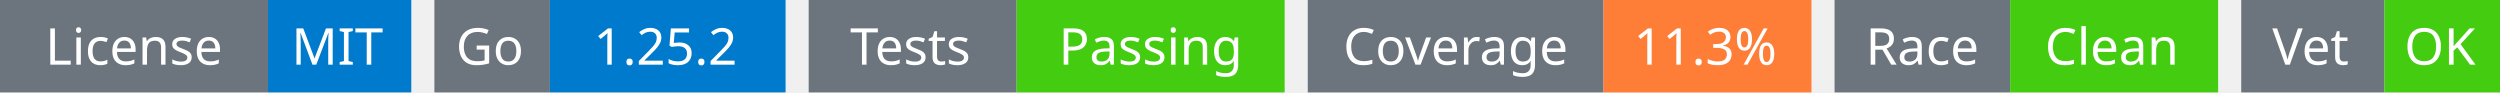
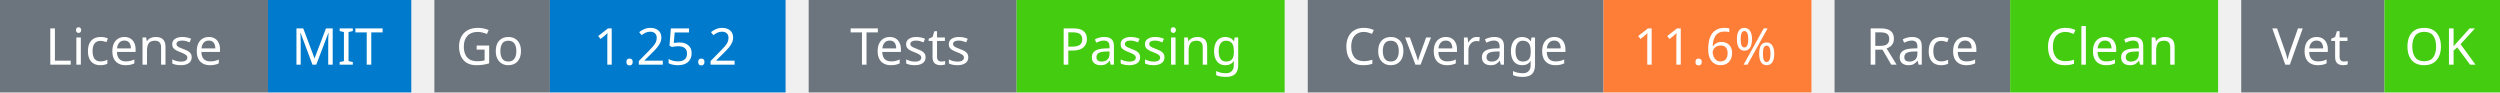
<svg xmlns="http://www.w3.org/2000/svg" width="541" height="20" viewBox="0 0 541 20">
  <g transform="translate(0, 0)">
    <rect x="0" y="0" width="58" height="20" fill="#6c757d" />
    <rect x="58" y="0" width="31" height="20" fill="#007acc" />
    <text x="29" y="14" text-anchor="middle" font-family="sans-serif" font-size="11" fill="white">License</text>
    <text x="73" y="14" text-anchor="middle" font-family="sans-serif" font-size="11" fill="white">MIT</text>
  </g>
  <g transform="translate(94, 0)">
    <rect x="0" y="0" width="25" height="20" fill="#6c757d" />
    <rect x="25" y="0" width="51" height="20" fill="#007acc" />
    <text x="12" y="14" text-anchor="middle" font-family="sans-serif" font-size="11" fill="white">Go</text>
    <text x="50" y="14" text-anchor="middle" font-family="sans-serif" font-size="11" fill="white">1.25.2</text>
  </g>
  <g transform="translate(175, 0)">
    <rect x="0" y="0" width="45" height="20" fill="#6c757d" />
    <rect x="45" y="0" width="58" height="20" fill="#4c1" />
    <text x="22" y="14" text-anchor="middle" font-family="sans-serif" font-size="11" fill="white">Tests</text>
    <text x="74" y="14" text-anchor="middle" font-family="sans-serif" font-size="11" fill="white">Passing</text>
  </g>
  <g transform="translate(283, 0)">
    <rect x="0" y="0" width="64" height="20" fill="#6c757d" />
    <rect x="64" y="0" width="45" height="20" fill="#fe7d37" />
    <text x="32" y="14" text-anchor="middle" font-family="sans-serif" font-size="11" fill="white">Coverage</text>
-     <text x="86" y="14" text-anchor="middle" font-family="sans-serif" font-size="11" fill="white">11.3%</text>
+     <text x="86" y="14" text-anchor="middle" font-family="sans-serif" font-size="11" fill="white">11.6%</text>
  </g>
  <g transform="translate(397, 0)">
    <rect x="0" y="0" width="38" height="20" fill="#6c757d" />
    <rect x="38" y="0" width="45" height="20" fill="#4c1" />
    <text x="19" y="14" text-anchor="middle" font-family="sans-serif" font-size="11" fill="white">Race</text>
    <text x="60" y="14" text-anchor="middle" font-family="sans-serif" font-size="11" fill="white">Clean</text>
  </g>
  <g transform="translate(485, 0)">
    <rect x="0" y="0" width="31" height="20" fill="#6c757d" />
    <rect x="31" y="0" width="25" height="20" fill="#4c1" />
    <text x="15" y="14" text-anchor="middle" font-family="sans-serif" font-size="11" fill="white">Vet</text>
    <text x="43" y="14" text-anchor="middle" font-family="sans-serif" font-size="11" fill="white">OK</text>
  </g>
</svg>
